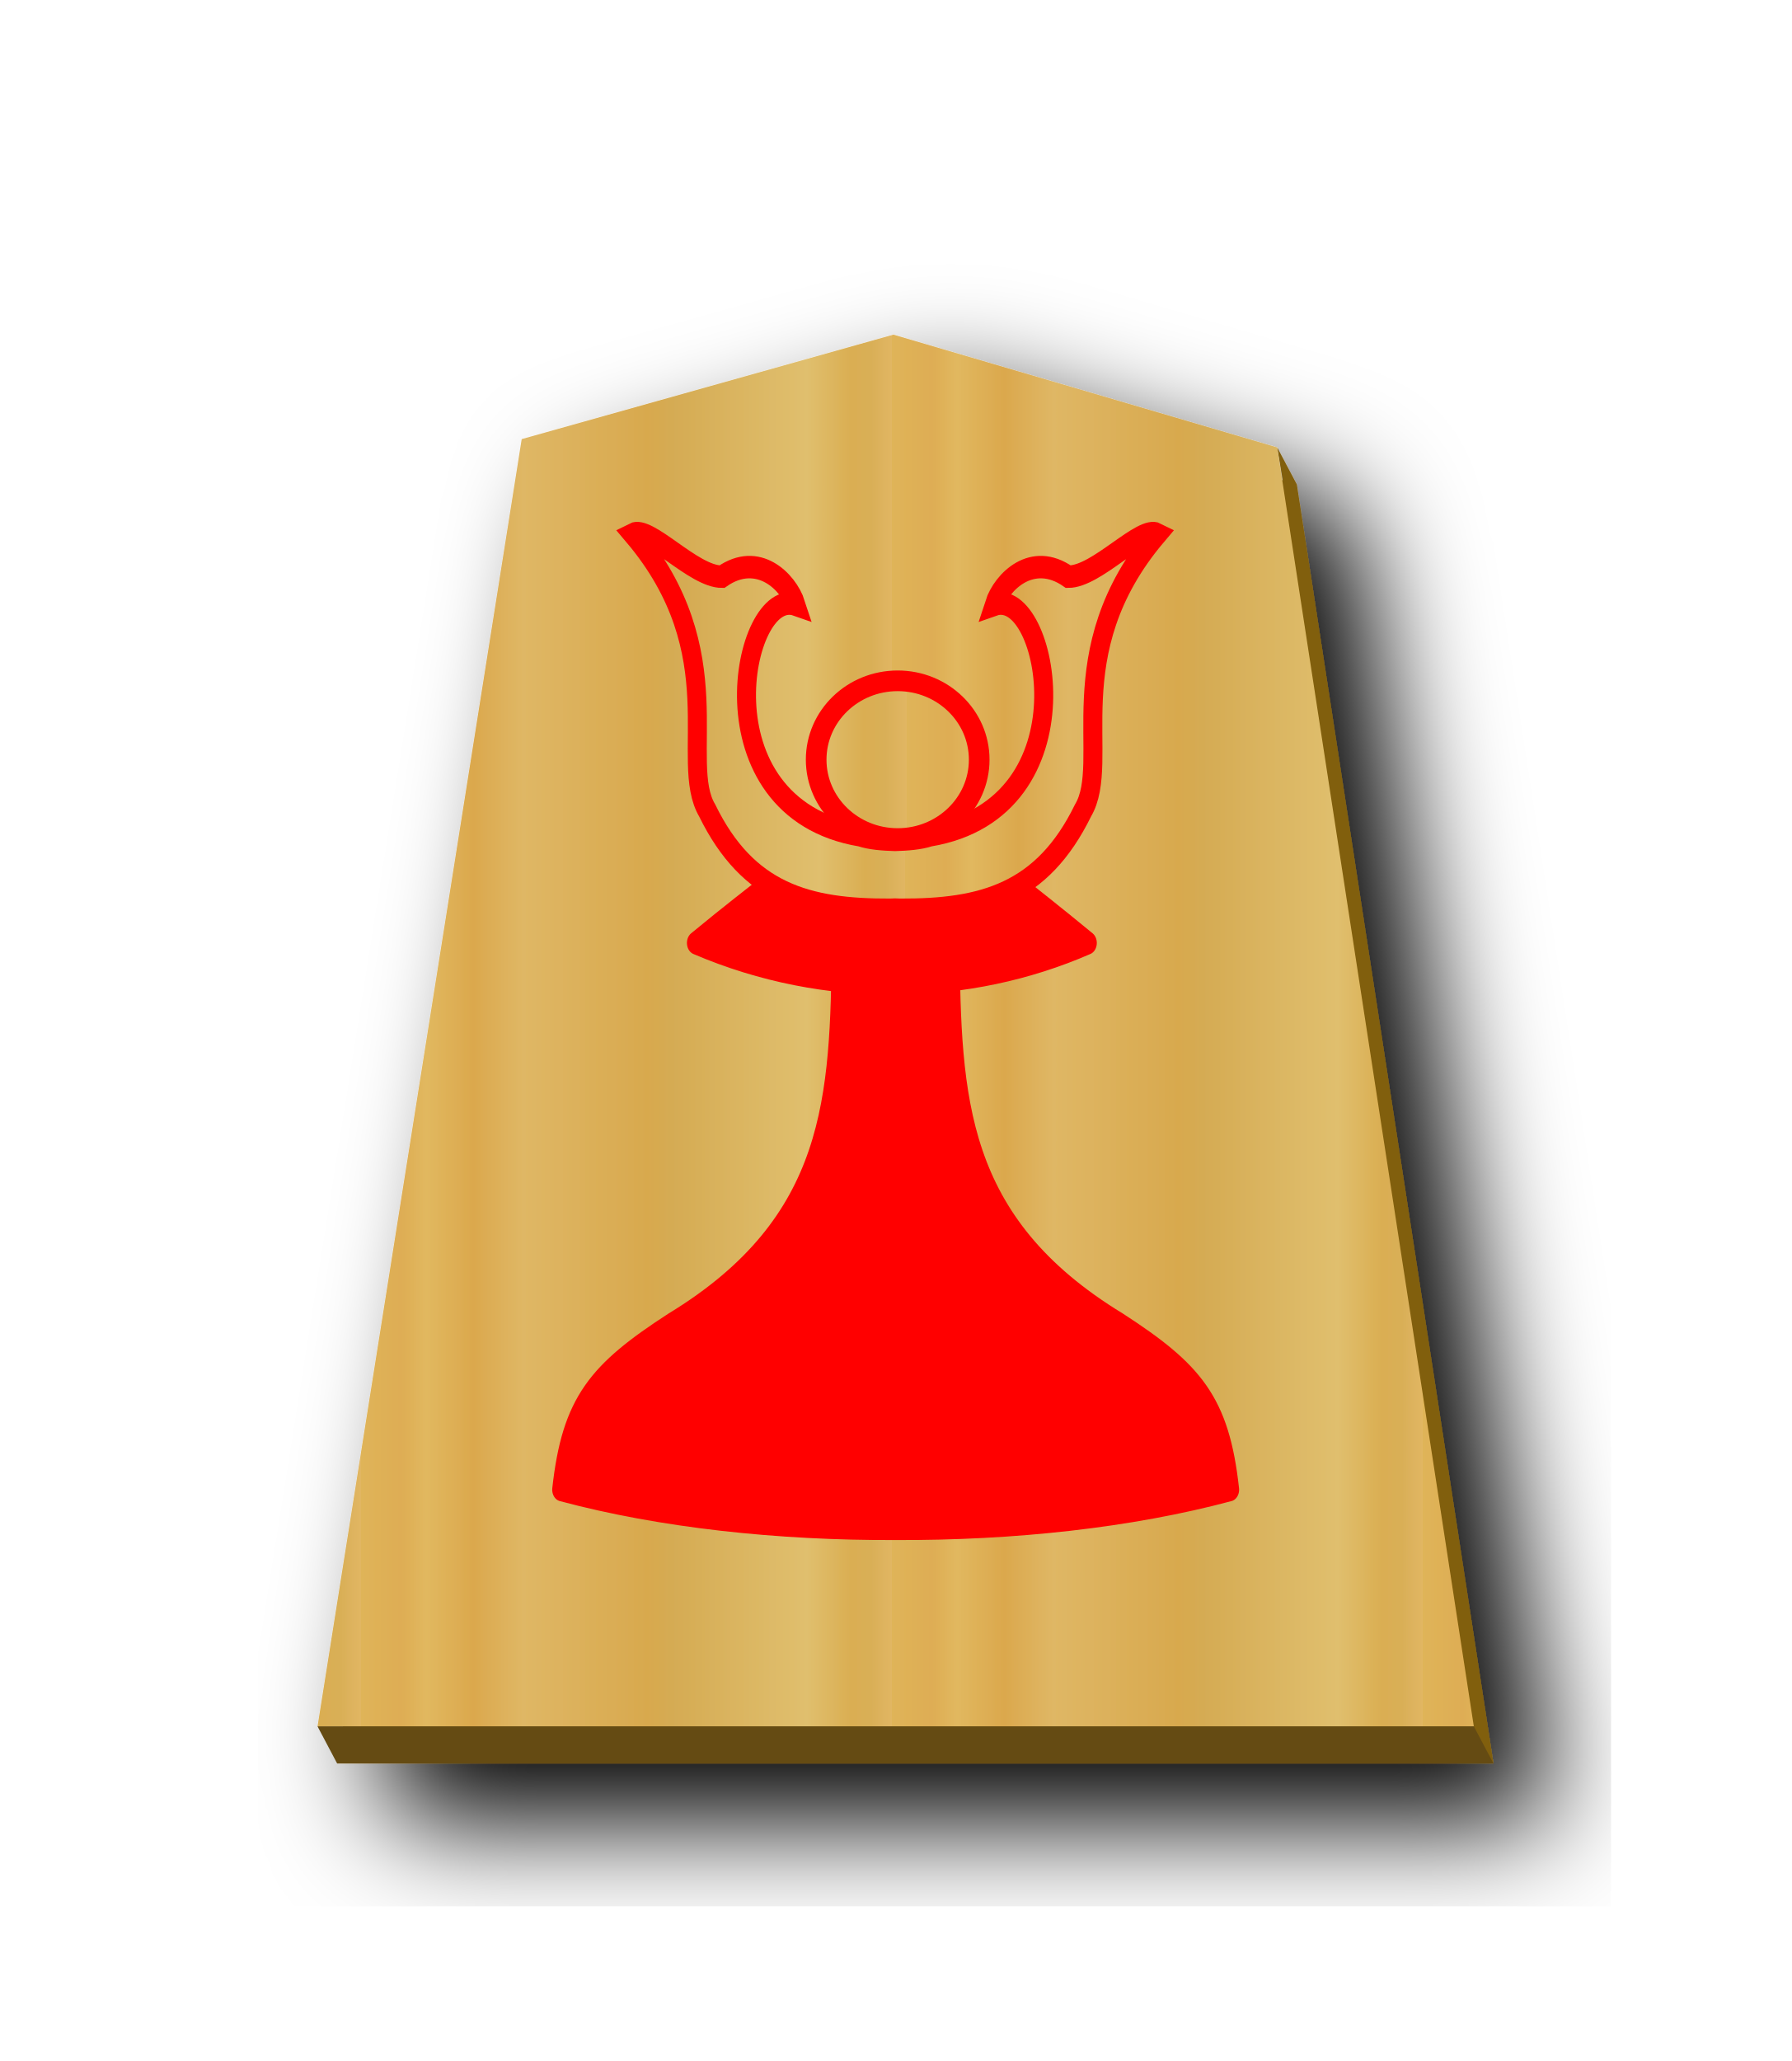
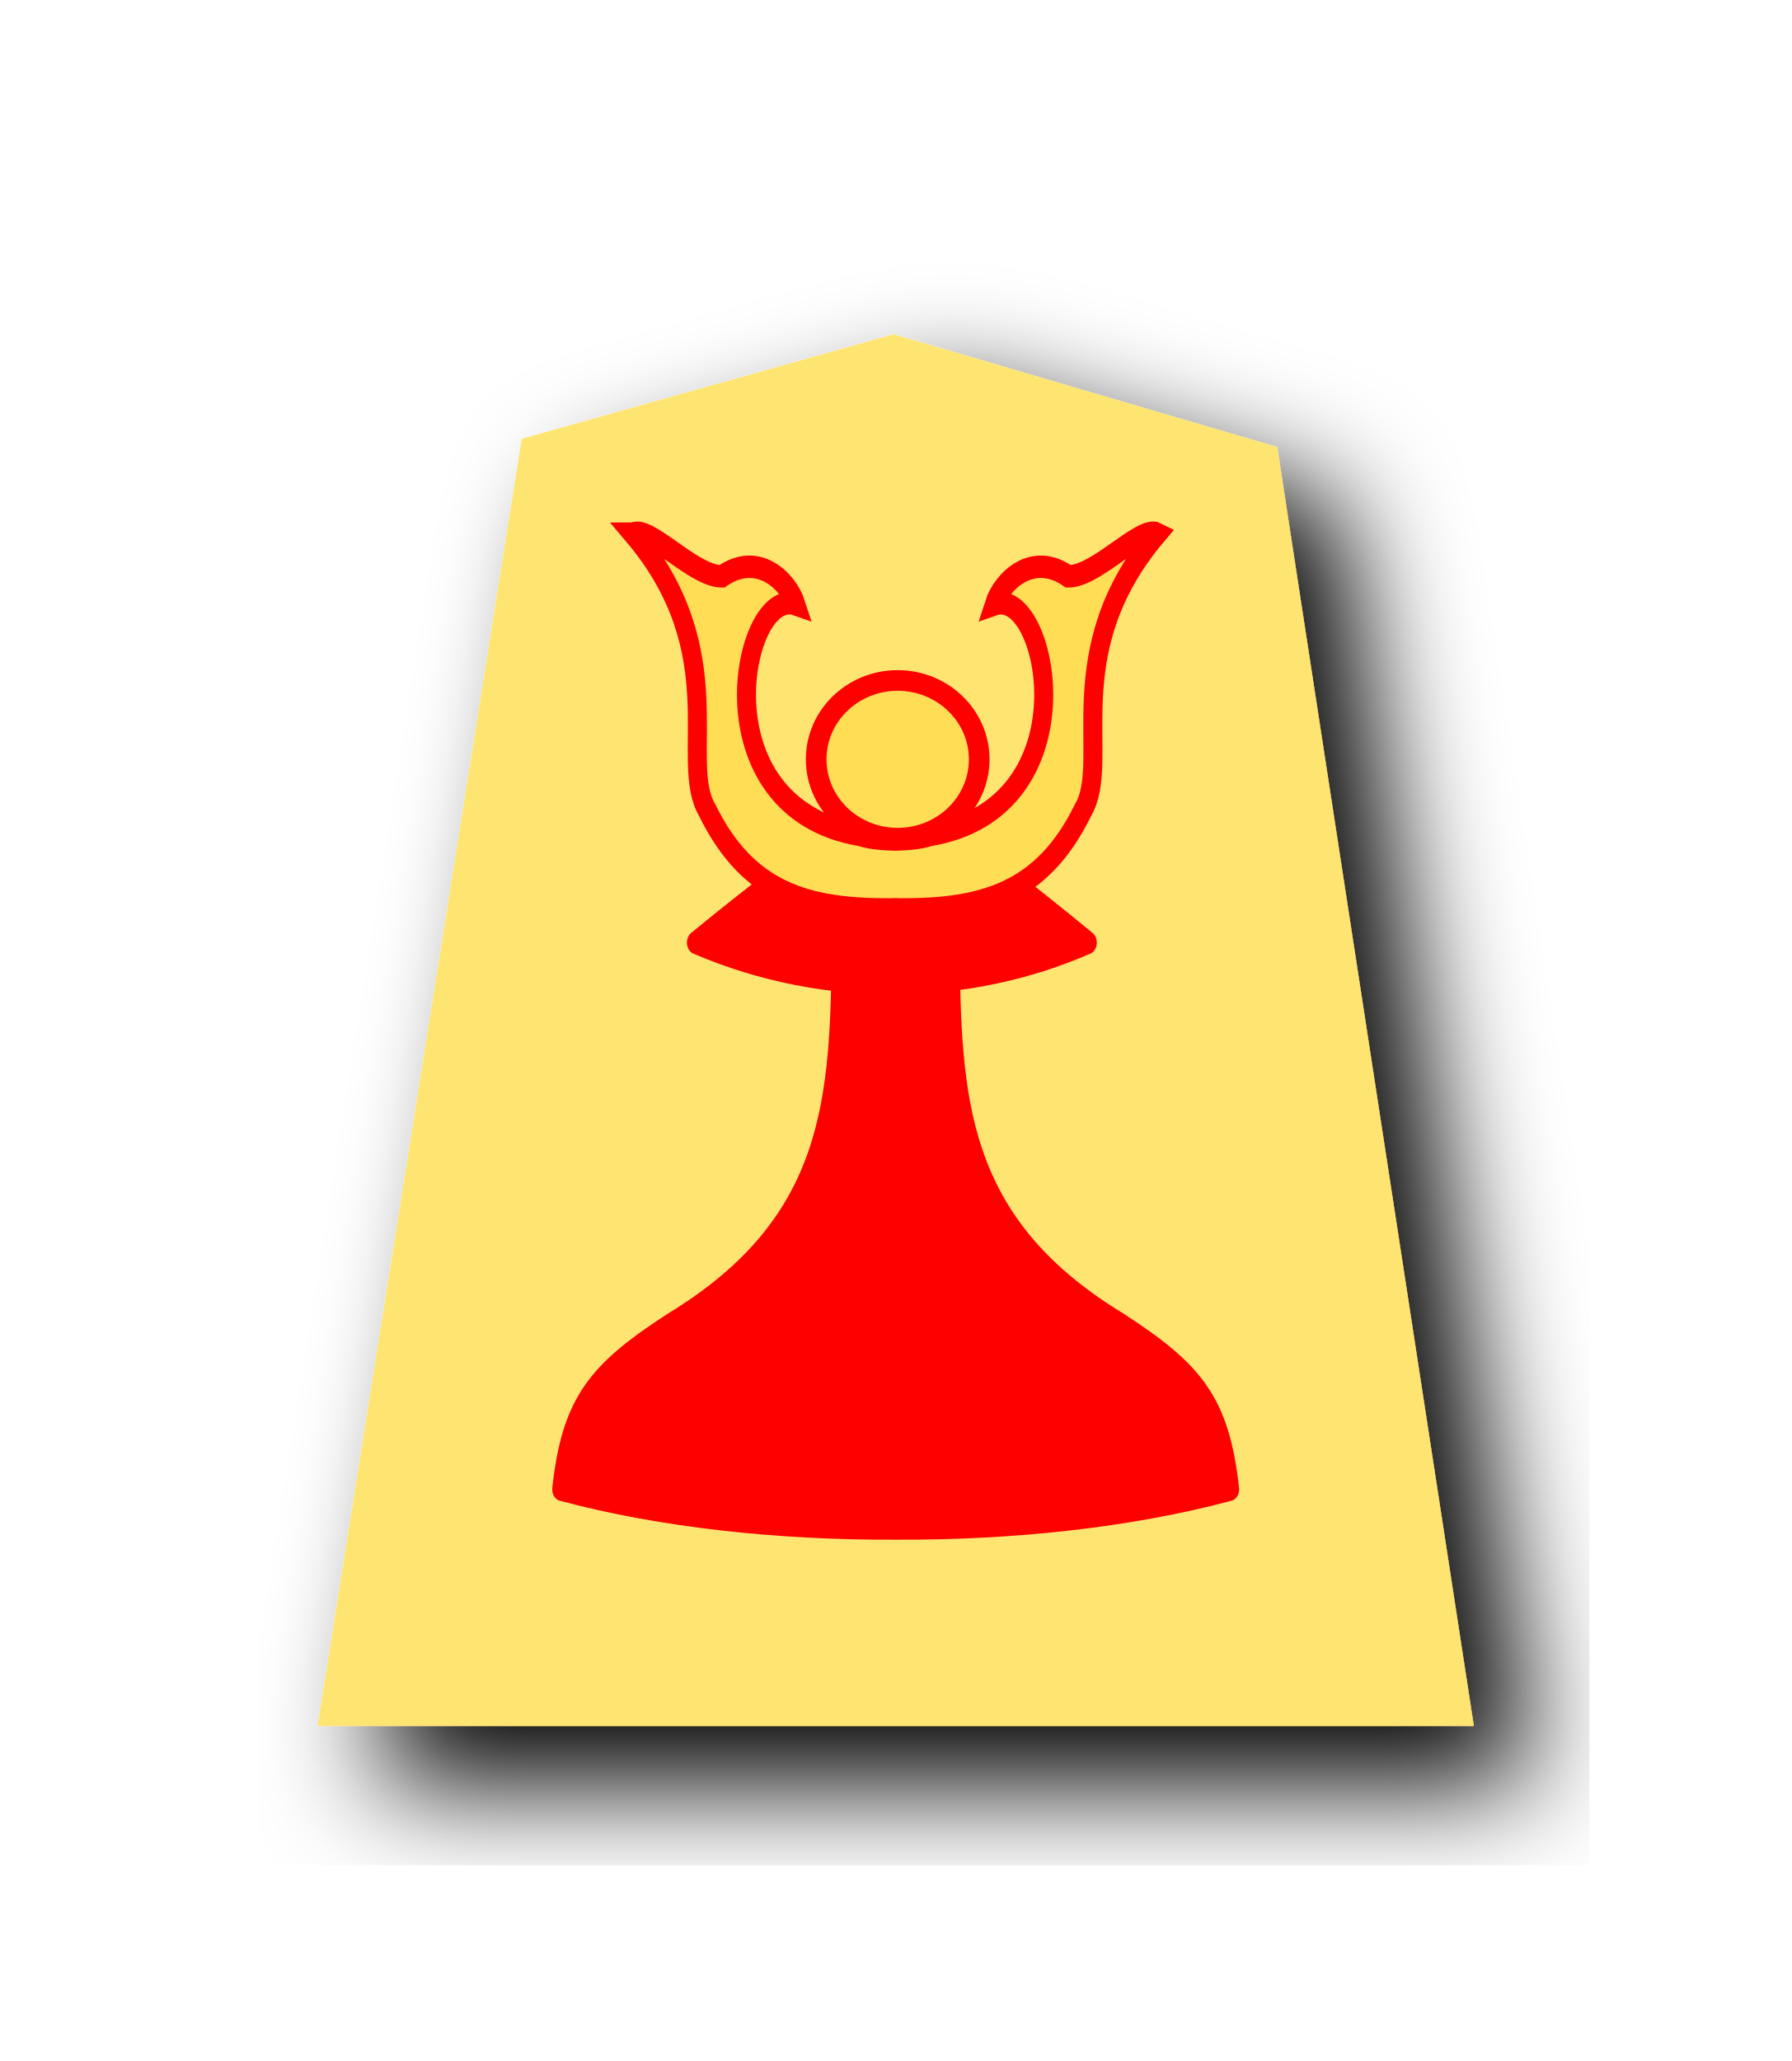
- <svg xmlns="http://www.w3.org/2000/svg" xmlns:xlink="http://www.w3.org/1999/xlink" width="52.157" height="60" version="1.1" id="svg1717">
+ <svg xmlns="http://www.w3.org/2000/svg" width="52.157" height="60" version="1.1" id="svg1717">
  <defs id="defs1721">
    <filter style="color-interpolation-filters:sRGB" id="filter1552">
      <feFlood flood-opacity="0.498" flood-color="rgb(0,0,0)" result="flood" id="feFlood1542" />
      <feComposite in="flood" in2="SourceGraphic" operator="in" result="composite1" id="feComposite1544" />
      <feGaussianBlur in="composite1" stdDeviation="2.5" result="blur" id="feGaussianBlur1546" />
      <feOffset dx="4.57967e-15" dy="4.41314e-15" result="offset" id="feOffset1548" />
      <feComposite in="SourceGraphic" in2="offset" operator="over" result="composite2" id="feComposite1550" />
    </filter>
    <filter style="color-interpolation-filters:sRGB" id="filter1540">
      <feFlood flood-opacity="0.498" flood-color="rgb(0,0,0)" result="flood" id="feFlood1530" />
      <feComposite in="flood" in2="SourceGraphic" operator="in" result="composite1" id="feComposite1532" />
      <feGaussianBlur in="composite1" stdDeviation="2.5" result="blur" id="feGaussianBlur1534" />
      <feOffset dx="4.57967e-15" dy="4.41314e-15" result="offset" id="feOffset1536" />
      <feComposite in="SourceGraphic" in2="offset" operator="over" result="composite2" id="feComposite1538" />
    </filter>
    <filter id="drop-shadow-9">
      <feGaussianBlur in="SourceAlpha" result="blur" stdDeviation="2" id="feGaussianBlur5056" />
      <feOffset result="offsetBlur" dx="2" dy="2" id="feOffset5058" />
      <feBlend in="SourceGraphic" in2="offsetBlur" mode="normal" id="feBlend5060" />
    </filter>
    <filter id="drop-shadow-2">
      <feGaussianBlur in="SourceAlpha" result="blur" stdDeviation="2" id="feGaussianBlur6807" />
      <feOffset result="offsetBlur" dx="2" dy="2" id="feOffset6809" />
      <feBlend in="SourceGraphic" in2="offsetBlur" mode="normal" id="feBlend6811" />
    </filter>
    <filter id="drop-shadow-2-8">
      <feGaussianBlur in="SourceAlpha" result="blur" stdDeviation="2" id="feGaussianBlur6807-2" />
      <feOffset result="offsetBlur" dx="2" dy="2" id="feOffset6809-8" />
      <feBlend in="SourceGraphic" in2="offsetBlur" mode="normal" id="feBlend6811-0" />
    </filter>
    <filter id="drop-shadow-6">
      <feGaussianBlur in="SourceAlpha" result="blur" stdDeviation="2" id="feGaussianBlur5056-9" />
      <feOffset result="offsetBlur" dx="2" dy="2" id="feOffset5058-0" />
      <feBlend in="SourceGraphic" in2="offsetBlur" mode="normal" id="feBlend5060-9" />
    </filter>
    <filter id="drop-shadow-27">
      <feGaussianBlur in="SourceAlpha" result="blur" stdDeviation="2" id="feGaussianBlur5056-5" />
      <feOffset result="offsetBlur" dx="2" dy="2" id="feOffset5058-6" />
      <feBlend in="SourceGraphic" in2="offsetBlur" mode="normal" id="feBlend5060-96" />
    </filter>
    <filter id="drop-shadow-2-88">
      <feGaussianBlur in="SourceAlpha" result="blur" stdDeviation="2" id="feGaussianBlur6807-1" />
      <feOffset result="offsetBlur" dx="2" dy="2" id="feOffset6809-5" />
      <feBlend in="SourceGraphic" in2="offsetBlur" mode="normal" id="feBlend6811-7" />
    </filter>
    <filter id="drop-shadow-2-6">
      <feGaussianBlur in="SourceAlpha" result="blur" stdDeviation="2" id="feGaussianBlur6807-4" />
      <feOffset result="offsetBlur" dx="2" dy="2" id="feOffset6809-6" />
      <feBlend in="SourceGraphic" in2="offsetBlur" mode="normal" id="feBlend6811-8" />
    </filter>
    <filter id="drop-shadow-62">
      <feGaussianBlur in="SourceAlpha" result="blur" stdDeviation="2" id="feGaussianBlur5056-7" />
      <feOffset result="offsetBlur" dx="2" dy="2" id="feOffset5058-9" />
      <feBlend in="SourceGraphic" in2="offsetBlur" mode="normal" id="feBlend5060-1" />
    </filter>
    <filter id="drop-shadow-1">
      <feGaussianBlur in="SourceAlpha" result="blur" stdDeviation="2" id="feGaussianBlur5056-0" />
      <feOffset result="offsetBlur" dx="2" dy="2" id="feOffset5058-7" />
      <feBlend in="SourceGraphic" in2="offsetBlur" mode="normal" id="feBlend5060-4" />
    </filter>
    <filter id="drop-shadow-2-67">
      <feGaussianBlur in="SourceAlpha" result="blur" stdDeviation="2" id="feGaussianBlur6807-7" />
      <feOffset result="offsetBlur" dx="2" dy="2" id="feOffset6809-4" />
      <feBlend in="SourceGraphic" in2="offsetBlur" mode="normal" id="feBlend6811-74" />
    </filter>
    <filter id="drop-shadow-2-86">
      <feGaussianBlur in="SourceAlpha" result="blur" stdDeviation="2" id="feGaussianBlur6807-6" />
      <feOffset result="offsetBlur" dx="2" dy="2" id="feOffset6809-9" />
      <feBlend in="SourceGraphic" in2="offsetBlur" mode="normal" id="feBlend6811-1" />
    </filter>
    <filter id="drop-shadow-22">
      <feGaussianBlur in="SourceAlpha" result="blur" stdDeviation="2" id="feGaussianBlur5056-0-5" />
      <feOffset result="offsetBlur" dx="2" dy="2" id="feOffset5058-0-0" />
      <feBlend in="SourceGraphic" in2="offsetBlur" mode="normal" id="feBlend5060-0" />
    </filter>
    <filter id="drop-shadow-2-8-6">
      <feGaussianBlur in="SourceAlpha" result="blur" stdDeviation="2" id="feGaussianBlur6807-40" />
      <feOffset result="offsetBlur" dx="2" dy="2" id="feOffset6809-4-3" />
      <feBlend in="SourceGraphic" in2="offsetBlur" mode="normal" id="feBlend6811-3" />
    </filter>
    <filter id="drop-shadow-5">
      <feGaussianBlur in="SourceAlpha" result="blur" stdDeviation="2" id="feGaussianBlur5056-6" />
      <feOffset result="offsetBlur" dx="2" dy="2" id="feOffset5058-2" />
      <feBlend in="SourceGraphic" in2="offsetBlur" mode="normal" id="feBlend5060-8" />
    </filter>
    <filter id="drop-shadow-5-9">
      <feGaussianBlur in="SourceAlpha" result="blur" stdDeviation="2" id="feGaussianBlur5056-6-0" />
      <feOffset result="offsetBlur" dx="2" dy="2" id="feOffset5058-2-0" />
      <feBlend in="SourceGraphic" in2="offsetBlur" mode="normal" id="feBlend5060-8-3" />
    </filter>
    <filter id="drop-shadow-2-84">
      <feGaussianBlur in="SourceAlpha" result="blur" stdDeviation="2" id="feGaussianBlur6807-9" />
      <feOffset result="offsetBlur" dx="2" dy="2" id="feOffset6809-5-9" />
      <feBlend in="SourceGraphic" in2="offsetBlur" mode="normal" id="feBlend6811-1-9" />
    </filter>
    <filter id="drop-shadow-2-84-4">
      <feGaussianBlur in="SourceAlpha" result="blur" stdDeviation="2" id="feGaussianBlur6807-9-5" />
      <feOffset result="offsetBlur" dx="2" dy="2" id="feOffset6809-5-7" />
      <feBlend in="SourceGraphic" in2="offsetBlur" mode="normal" id="feBlend6811-1-1" />
    </filter>
    <filter id="drop-shadow-5-1">
      <feGaussianBlur in="SourceAlpha" result="blur" stdDeviation="2" id="feGaussianBlur5056-6-9" />
      <feOffset result="offsetBlur" dx="2" dy="2" id="feOffset5058-2-6" />
      <feBlend in="SourceGraphic" in2="offsetBlur" mode="normal" id="feBlend5060-8-9" />
    </filter>
    <filter id="drop-shadow-5-1-3">
      <feGaussianBlur in="SourceAlpha" result="blur" stdDeviation="2" id="feGaussianBlur5056-6-9-6" />
      <feOffset result="offsetBlur" dx="2" dy="2" id="feOffset5058-2-6-1" />
      <feBlend in="SourceGraphic" in2="offsetBlur" mode="normal" id="feBlend5060-8-9-7" />
    </filter>
    <filter id="drop-shadow-2-84-1">
      <feGaussianBlur in="SourceAlpha" result="blur" stdDeviation="2" id="feGaussianBlur6807-9-0" />
      <feOffset result="offsetBlur" dx="2" dy="2" id="feOffset6809-5-3" />
      <feBlend in="SourceGraphic" in2="offsetBlur" mode="normal" id="feBlend6811-1-0" />
    </filter>
    <filter id="drop-shadow-2-84-1-0">
      <feGaussianBlur in="SourceAlpha" result="blur" stdDeviation="2" id="feGaussianBlur6807-9-0-0" />
      <feOffset result="offsetBlur" dx="2" dy="2" id="feOffset6809-5-3-6" />
      <feBlend in="SourceGraphic" in2="offsetBlur" mode="normal" id="feBlend6811-1-0-3" />
    </filter>
    <filter id="drop-shadow-5-1-2">
      <feGaussianBlur in="SourceAlpha" result="blur" stdDeviation="2" id="feGaussianBlur5056-6-9-8" />
      <feOffset result="offsetBlur" dx="2" dy="2" id="feOffset5058-2-6-5" />
      <feBlend in="SourceGraphic" in2="offsetBlur" mode="normal" id="feBlend5060-8-9-1" />
    </filter>
    <filter id="drop-shadow-5-1-2-8">
      <feGaussianBlur in="SourceAlpha" result="blur" stdDeviation="2" id="feGaussianBlur5056-6-9-8-3" />
      <feOffset result="offsetBlur" dx="2" dy="2" id="feOffset5058-2-6-5-7" />
      <feBlend in="SourceGraphic" in2="offsetBlur" mode="normal" id="feBlend5060-8-9-1-4" />
    </filter>
    <filter id="drop-shadow-2-84-1-0-0">
      <feGaussianBlur in="SourceAlpha" result="blur" stdDeviation="2" id="feGaussianBlur6807-9-0-9" />
      <feOffset result="offsetBlur" dx="2" dy="2" id="feOffset6809-5-3-1" />
      <feBlend in="SourceGraphic" in2="offsetBlur" mode="normal" id="feBlend6811-1-0-0" />
    </filter>
    <filter id="drop-shadow-2-84-1-0-1">
      <feGaussianBlur in="SourceAlpha" result="blur" stdDeviation="2" id="feGaussianBlur6807-9-0-9-0" />
      <feOffset result="offsetBlur" dx="2" dy="2" id="feOffset6809-5-3-1-2" />
      <feBlend in="SourceGraphic" in2="offsetBlur" mode="normal" id="feBlend6811-1-0-0-7" />
    </filter>
    <filter id="drop-shadow-5-1-1">
      <feGaussianBlur in="SourceAlpha" result="blur" stdDeviation="2" id="feGaussianBlur5056-6-9-88" />
      <feOffset result="offsetBlur" dx="2" dy="2" id="feOffset5058-2-6-1-6" />
      <feBlend in="SourceGraphic" in2="offsetBlur" mode="normal" id="feBlend5060-8-9-5" />
    </filter>
-     <linearGradient id="linearGradient12530">
-       <stop style="stop-color:#dfb459;stop-opacity:1" offset="0" id="stop12526" />
-       <stop id="stop16843" offset="0.076" style="stop-color:#dead54;stop-opacity:1" />
-       <stop id="stop12556" offset="0.123" style="stop-color:#e1b85f;stop-opacity:1" />
-       <stop id="stop12532" offset="0.212" style="stop-color:#dba84d;stop-opacity:1" />
-       <stop style="stop-color:#dfb765;stop-opacity:1" offset="0.305" id="stop12564" />
-       <stop style="stop-color:#d8a94e;stop-opacity:1" offset="0.539" id="stop12558" />
-       <stop id="stop12562" offset="0.586" style="stop-color:#d5ab53;stop-opacity:1" />
-       <stop style="stop-color:#e0bf6e;stop-opacity:1" offset="0.84" id="stop12534" />
-       <stop id="stop16845" offset="0.924" style="stop-color:#daae52;stop-opacity:1" />
-       <stop id="stop12560" offset="0.962" style="stop-color:#d9af57;stop-opacity:1" />
-       <stop style="stop-color:#e1b663;stop-opacity:1" offset="1" id="stop12528" />
-     </linearGradient>
-     <filter id="drop-shadow-5-1-5">
-       <feGaussianBlur in="SourceAlpha" result="blur" stdDeviation="2" id="feGaussianBlur5056-6-9-83" />
-       <feOffset result="offsetBlur" dx="2" dy="2" id="feOffset5058-2-6-8" />
-       <feBlend in="SourceGraphic" in2="offsetBlur" mode="normal" id="feBlend5060-8-9-3" />
-     </filter>
-     <linearGradient xlink:href="#linearGradient12530" id="linearGradient69389" x1="-29.351" y1="30.267" x2="-11.018" y2="30.267" gradientUnits="userSpaceOnUse" spreadMethod="repeat" />
-     <filter id="drop-shadow-5-1-1-2">
-       <feGaussianBlur in="SourceAlpha" result="blur" stdDeviation="2" id="feGaussianBlur5056-6-9-88-1" />
-       <feOffset result="offsetBlur" dx="2" dy="2" id="feOffset5058-2-6-1-6-7" />
-       <feBlend in="SourceGraphic" in2="offsetBlur" mode="normal" id="feBlend5060-8-9-5-8" />
-     </filter>
-     <linearGradient xlink:href="#linearGradient12530" id="linearGradient69545" x1="581.251" y1="124.96" x2="608.43" y2="124.96" gradientUnits="userSpaceOnUse" spreadMethod="repeat" />
-     <linearGradient xlink:href="#linearGradient12530" id="linearGradient69553" x1="-94.602" y1="216.493" x2="282.433" y2="216.493" gradientUnits="userSpaceOnUse" spreadMethod="repeat" />
  </defs>
  <filter id="drop-shadow">
    <feGaussianBlur in="SourceAlpha" result="blur" stdDeviation="2" id="feGaussianBlur1692" />
    <feOffset result="offsetBlur" dx="2" dy="2" id="feOffset1694" />
    <feBlend in="SourceGraphic" in2="offsetBlur" mode="normal" id="feBlend1696" />
  </filter>
-   <g transform="matrix(0.8430567,0,0,0.8430567,35.25264,4.483395)" id="g5079-1-9-2" style="display:inline;filter:url(#drop-shadow-5-1-1);fill-opacity:1;fill:url(#linearGradient69389)">
-     <path style="fill:#815e0c;fill-opacity:1;stroke-width:0.843" d="M 26.584 10.822 L 15.762 13.863 L 9.816 51.338 L 43.484 51.338 L 37.76 14.105 L 37.188 13.025 L 37.348 13.984 C 33.76 12.931 30.17 11.874 26.584 10.822 z " transform="matrix(1.18616,0,0,1.18616,-41.81527,-5.318023)" id="path69391" />
-     <path d="m -10.96,6.237 -12.838,3.608 -7.051,44.451 39.934,-5.44e-4 -6.79,-44.163 C -2.123,8.835 -6.544,7.532 -10.96,6.237 Z" id="path5063-7-5-0" style="fill:url(#linearGradient69389);fill-opacity:1;" />
+   <g transform="matrix(0.8430567,0,0,0.8430567,35.25264,4.473357)" id="g5079-1-9-2" style="display:inline;filter:url(#drop-shadow-5-1-1)">
+     <path d="m -10.96,6.237 -12.838,3.608 -7.051,44.451 39.934,-5.44e-4 -6.79,-44.163 C -2.123,8.835 -6.544,7.532 -10.96,6.237 Z" id="path5063-7-5-0" style="fill:#fee572;fill-opacity:1" />
  </g>
-   <path style="fill:#654b13;stroke:none;stroke-width:1px;stroke-linecap:butt;stroke-linejoin:miter;stroke-opacity:1;fill-opacity:1" d="m 9.245,50.258 0.571,1.08 H 43.484 L 42.912,50.258 Z" id="path69400" />
-   <g id="g19811" transform="matrix(0.8583682,0,0,0.8583682,3.676937,3.522846)">
-     <g id="g2182-3-6" transform="matrix(0.4949293,0,0,0.6024127,37.29601,-6.478626)" style="display:inline;stroke:#000000;stroke-width:1.313;stroke-miterlimit:4;stroke-dasharray:none;paint-order:stroke fill markers">
-       <g transform="translate(0.4695196,-1.501501)" id="g2180-9-3" style="stroke:#000000;stroke-width:1.313;stroke-miterlimit:4;stroke-dasharray:none">
-         <path id="path2176-6-1" d="m -23.356,44.733 c -4.132,8.933 -4.332,7.65 -13.389,13.799 8.913,3.135 18.7,2.897 26.778,0 -9.057,-6.15 -9.439,-5.165 -13.389,-13.799 z" style="fill:#ff0000;stroke:#ff0000;stroke-width:1.313;stroke-linecap:butt;stroke-linejoin:round;stroke-miterlimit:4;stroke-dasharray:none;stroke-opacity:1;paint-order:stroke fill markers" />
-         <path id="path2178-9-6" d="m -26.818,58.55 c -0.102,8.756 -0.371,15.837 -11.545,21.429 -5.232,2.786 -6.963,4.475 -7.615,9.332 6.785,1.494 14.836,2.21 22.882,2.179 8.046,0.031 16.098,-0.686 22.882,-2.179 C -0.864,84.454 -2.595,82.764 -7.828,79.978 -19.002,74.387 -19.271,67.306 -19.373,58.55 v 4e-6 c -1.241,0.019 -2.482,0.02 -3.722,0.019 -1.241,7.29e-4 -2.482,-2.33e-4 -3.722,-0.019 z" style="fill:#ff0000;stroke:#ff0000;stroke-width:1.313;stroke-linecap:butt;stroke-linejoin:round;stroke-miterlimit:4;stroke-dasharray:none;stroke-opacity:1;paint-order:stroke fill markers" />
+   <g id="g19811" transform="matrix(0.8583682,0,0,0.8583682,3.676935,3.512808)">
+     <g id="g2182-3" transform="matrix(0.4949293,0,0,0.6024127,37.29601,-6.478626)" style="display:inline;stroke:#000000;stroke-width:1.313;stroke-miterlimit:4;stroke-dasharray:none;paint-order:stroke fill markers">
+       <g transform="translate(0.4695196,-1.501501)" id="g2180-9" style="stroke:#000000;stroke-width:1.313;stroke-miterlimit:4;stroke-dasharray:none">
+         <path id="path2176-6" d="m -23.356,44.733 c -4.132,8.933 -4.332,7.65 -13.389,13.799 8.913,3.135 18.7,2.897 26.778,0 -9.057,-6.15 -9.439,-5.165 -13.389,-13.799 z" style="fill:#ff0000;stroke:#ff0000;stroke-width:1.313;stroke-linecap:butt;stroke-linejoin:round;stroke-miterlimit:4;stroke-dasharray:none;stroke-opacity:1;paint-order:stroke fill markers" />
+         <path id="path2178-9" d="m -26.818,58.55 c -0.102,8.756 -0.371,15.837 -11.545,21.429 -5.232,2.786 -6.963,4.475 -7.615,9.332 6.785,1.494 14.836,2.21 22.882,2.179 8.046,0.031 16.098,-0.686 22.882,-2.179 C -0.864,84.454 -2.595,82.764 -7.828,79.978 -19.002,74.387 -19.271,67.306 -19.373,58.55 v 4e-6 c -1.241,0.019 -2.482,0.02 -3.722,0.019 -1.241,7.29e-4 -2.482,-2.33e-4 -3.722,-0.019 z" style="fill:#ff0000;stroke:#ff0000;stroke-width:1.313;stroke-linecap:butt;stroke-linejoin:round;stroke-miterlimit:4;stroke-dasharray:none;stroke-opacity:1;paint-order:stroke fill markers" />
      </g>
    </g>
    <g transform="matrix(0.7005504,0,0,0.7005504,-399.7686,-65.88002)" id="g3401-4">
-       <path style="display:inline;fill:url(#linearGradient69553);fill-opacity:1;stroke:#ff0000;stroke-width:13.427;stroke-linecap:butt;stroke-linejoin:miter;stroke-miterlimit:4;stroke-dasharray:none;stroke-opacity:1" d="m 89.878,104.459 c 71.228,71.229 31.757,135.821 52.51,165.379 28.871,49.947 71.083,59.605 129.343,59.369 1.132,-0.005 2.27,-0.039 3.413,-0.104 1.143,0.064 2.28,0.099 3.413,0.104 58.26,0.236 100.472,-9.422 129.343,-59.369 20.752,-29.558 -18.718,-94.149 52.51,-165.379 -11.605,-5.015 -42.725,25.605 -62.898,25.525 -25.612,-15.171 -47.031,3.08 -52.251,16.777 37.839,-11.301 70.079,121.468 -45.538,137.914 -7.067,1.971 -16.164,2.514 -24.578,2.719 -8.414,-0.205 -17.511,-0.748 -24.578,-2.719 -115.617,-16.446 -83.377,-149.215 -45.538,-137.914 -5.22,-13.697 -26.639,-31.948 -52.251,-16.777 -20.172,0.08 -51.293,-30.539 -62.898,-25.525 z" id="path4702-7-4" transform="matrix(0.06852995,0,0,0.08094496,589.0195,105.5793)" />
-       <ellipse ry="3.818" rx="3.947" cy="124.96" cx="608" id="path4730-4-5" style="display:inline;opacity:1;fill:url(#linearGradient69545);fill-opacity:1;stroke:#ff0000;stroke-width:1;stroke-linecap:butt;stroke-linejoin:miter;stroke-miterlimit:4;stroke-dasharray:none;stroke-opacity:1;paint-order:normal" />
+       <path style="display:inline;fill:#ffdd55;fill-opacity:1;stroke:#ff0000;stroke-width:13.427;stroke-linecap:butt;stroke-linejoin:miter;stroke-miterlimit:4;stroke-dasharray:none;stroke-opacity:1" d="m 89.878,104.459 c 71.228,71.229 31.757,135.821 52.51,165.379 28.871,49.947 71.083,59.605 129.343,59.369 1.132,-0.005 2.27,-0.039 3.413,-0.104 1.143,0.064 2.28,0.099 3.413,0.104 58.26,0.236 100.472,-9.422 129.343,-59.369 20.752,-29.558 -18.718,-94.149 52.51,-165.379 -11.605,-5.015 -42.725,25.605 -62.898,25.525 -25.612,-15.171 -47.031,3.08 -52.251,16.777 37.839,-11.301 70.079,121.468 -45.538,137.914 -7.067,1.971 -16.164,2.514 -24.578,2.719 -8.414,-0.205 -17.511,-0.748 -24.578,-2.719 -115.617,-16.446 -83.377,-149.215 -45.538,-137.914 -5.22,-13.697 -26.639,-31.948 -52.251,-16.777 -20.172,0.08 -51.293,-30.539 -62.898,-25.525 z" id="path4702-7-4" transform="matrix(0.06852995,0,0,0.08094496,589.0195,105.5793)" />
+       <ellipse ry="3.818" rx="3.947" cy="124.96" cx="608" id="path4730-4-5" style="display:inline;opacity:1;fill:#ffdd55;fill-opacity:1;stroke:#ff0000;stroke-width:1;stroke-linecap:butt;stroke-linejoin:miter;stroke-miterlimit:4;stroke-dasharray:none;stroke-opacity:1;paint-order:normal" />
    </g>
  </g>
</svg>
